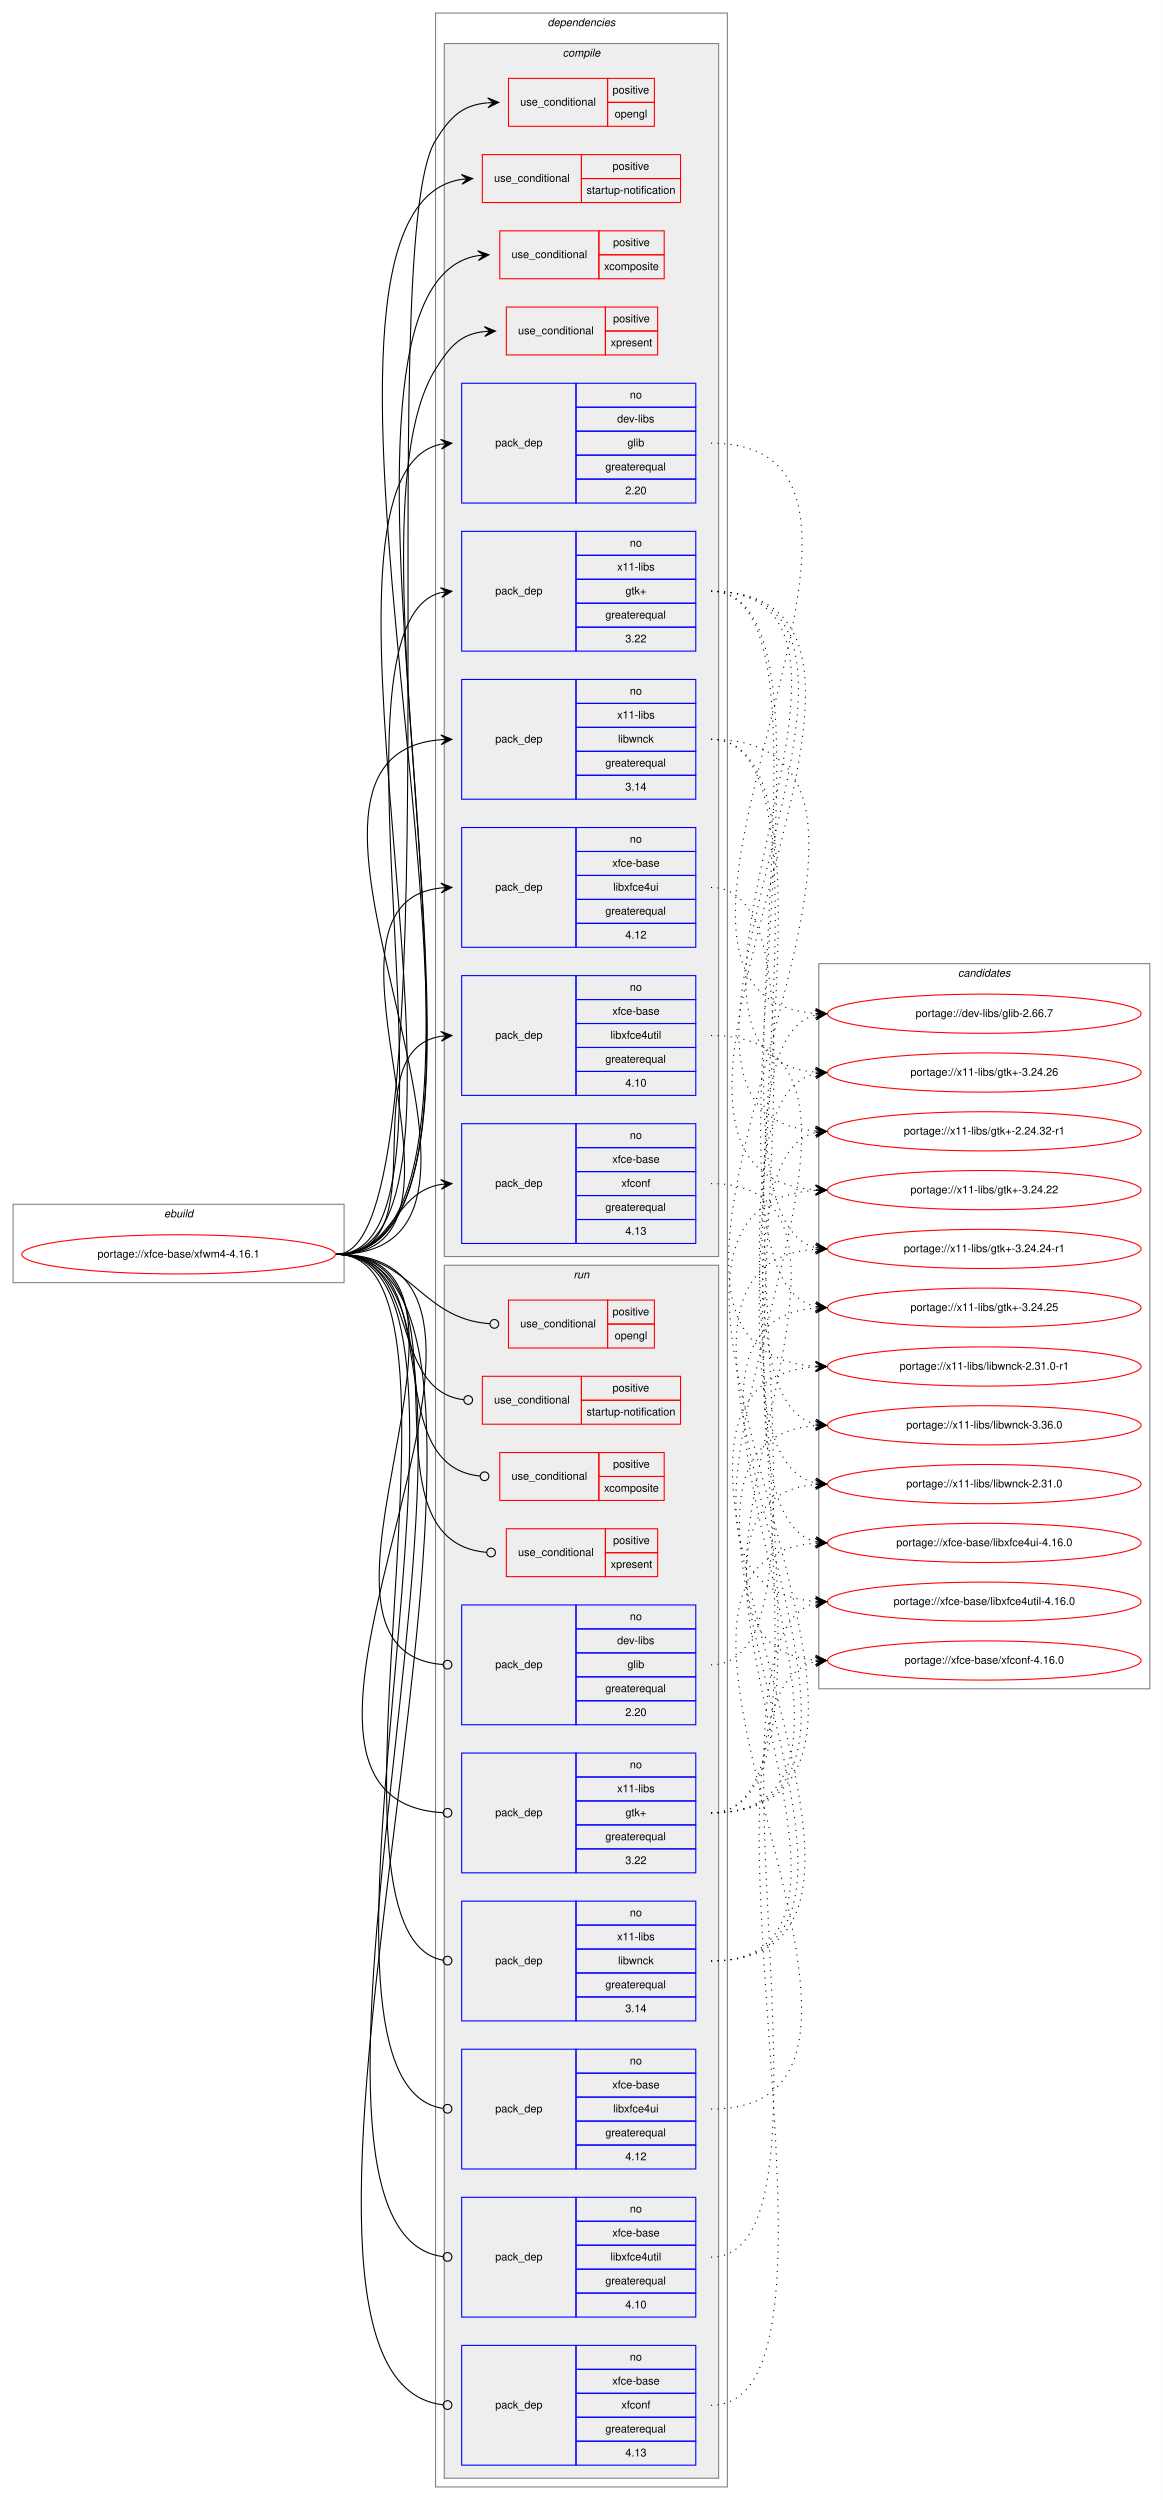
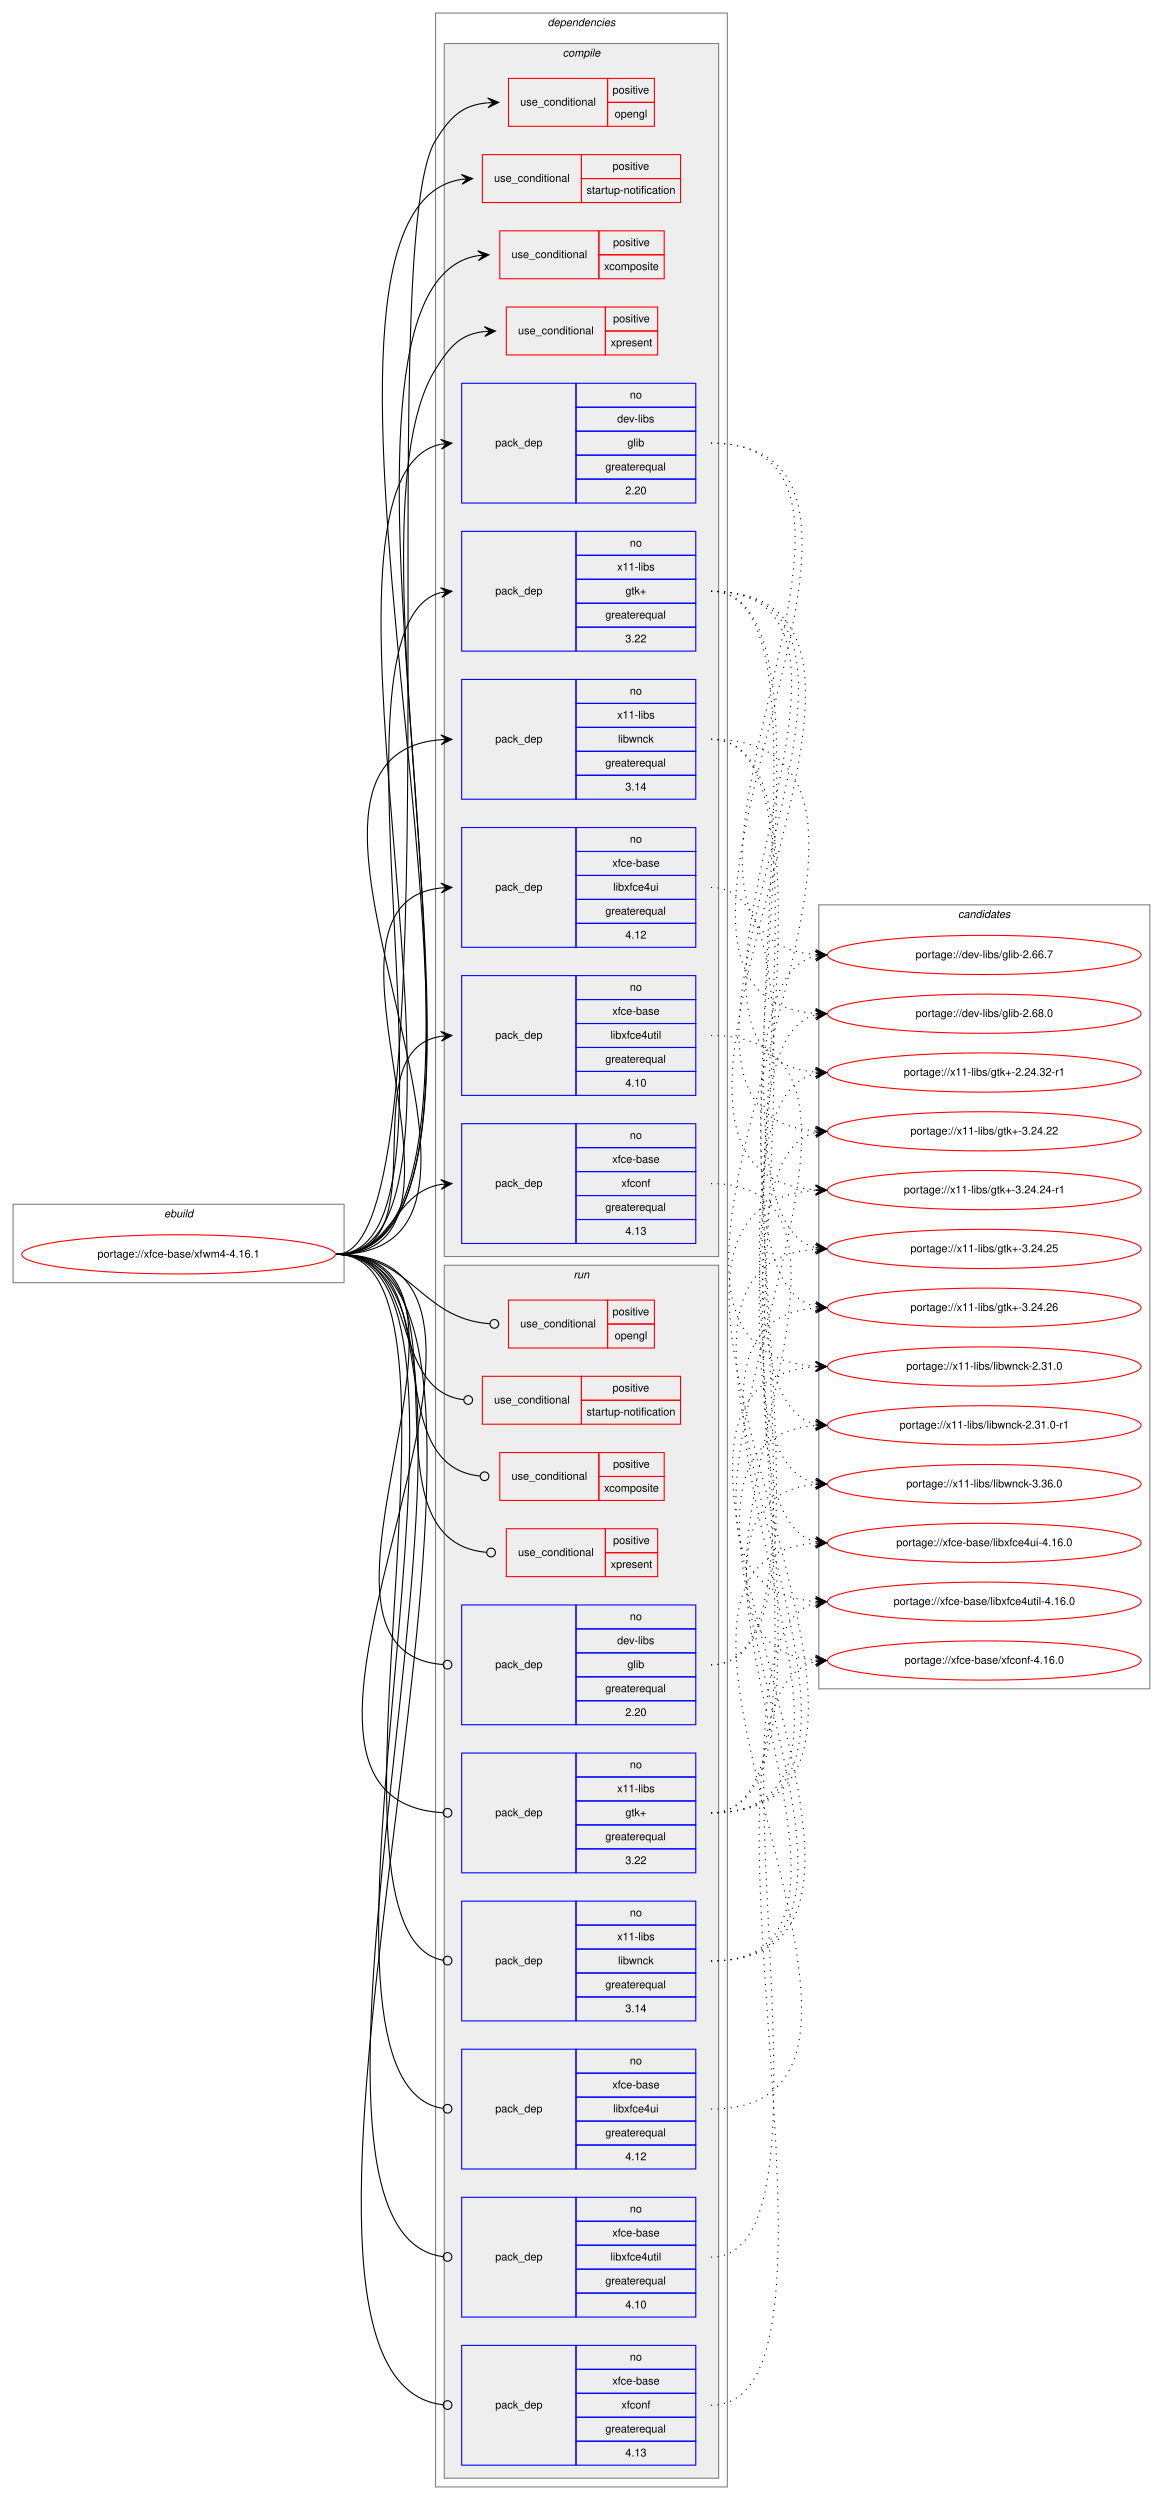
<svg xmlns="http://www.w3.org/2000/svg" xmlns:xlink="http://www.w3.org/1999/xlink" width="1068pt" height="2296pt" viewBox="0.00 0.00 1068.00 2296.00">
  <g id="graph0" class="graph" transform="scale(1 1) rotate(0) translate(4 2292)">
    <polygon fill="white" stroke="transparent" points="-4,4 -4,-2292 1064,-2292 1064,4 -4,4" />
    <g id="clust1" class="cluster">
      <polygon fill="none" stroke="gray" points="8,-1114 8,-1186 312,-1186 312,-1114 8,-1114" />
      <text text-anchor="start" x="146.66" y="-1174" font-family="Helvetica,sans-Serif" font-style="italic" font-size="10.00">ebuild</text>
    </g>
    <g id="clust2" class="cluster">
      <polygon fill="none" stroke="gray" points="396,-8 396,-2280 664,-2280 664,-8 396,-8" />
      <text text-anchor="start" x="498.88" y="-2268" font-family="Helvetica,sans-Serif" font-style="italic" font-size="10.00">dependencies</text>
    </g>
    <g id="clust3" class="cluster">
      <polygon fill="#eeeeee" stroke="gray" points="404,-1138 404,-2252 656,-2252 656,-1138 404,-1138" />
      <text text-anchor="start" x="512.78" y="-2240" font-family="Helvetica,sans-Serif" font-style="italic" font-size="10.00">compile</text>
    </g>
    <g id="clust15" class="cluster">
      <polygon fill="#eeeeee" stroke="gray" points="404,-16 404,-1130 656,-1130 656,-16 404,-16" />
      <text text-anchor="start" x="522.78" y="-1118" font-family="Helvetica,sans-Serif" font-style="italic" font-size="10.00">run</text>
    </g>
    <g id="clust26" class="cluster">
-       <polygon fill="none" stroke="gray" points="748,-741 748,-1407 1052,-1407 1052,-741 748,-741" />
-       <text text-anchor="start" x="875.82" y="-1395" font-family="Helvetica,sans-Serif" font-style="italic" font-size="10.00">candidates</text>
+       <polygon fill="none" stroke="gray" points="748,-741 748,-1461 1052,-1461 1052,-741 748,-741" />
+       <text text-anchor="start" x="875.82" y="-1449" font-family="Helvetica,sans-Serif" font-style="italic" font-size="10.00">candidates</text>
    </g>
    <g id="node1" class="node">
      <g id="a_node1">
        <a xlink:href="../xfce-base/xfwm4-4.16.1.svg" xlink:title="portage://xfce-base/xfwm4-4.16.1">
          <ellipse fill="none" stroke="red" cx="160" cy="-1140" rx="144" ry="18" />
          <text text-anchor="middle" x="160" y="-1137" font-family="Helvetica,sans-Serif" font-size="10.00">portage://xfce-base/xfwm4-4.16.1</text>
        </a>
      </g>
    </g>
    <g id="node2" class="node">
      <polygon fill="none" stroke="red" points="463,-2176 463,-2220 554,-2220 554,-2176 463,-2176" />
      <text text-anchor="start" x="473.77" y="-2195" font-family="Helvetica,sans-Serif" font-size="10.00">use_conditional</text>
      <polygon fill="none" stroke="red" points="554,-2198 554,-2220 597,-2220 597,-2198 554,-2198" />
      <text text-anchor="start" x="558.55" y="-2206" font-family="Helvetica,sans-Serif" font-size="10.00">positive</text>
      <polygon fill="none" stroke="red" points="554,-2176 554,-2198 597,-2198 597,-2176 554,-2176" />
      <text text-anchor="start" x="560.49" y="-2184" font-family="Helvetica,sans-Serif" font-size="10.00">opengl</text>
    </g>
    <g id="edge1" class="edge">
      <path fill="none" stroke="black" d="M305,-1140C419.12,-1140 335.55,-2066.21 396,-2163 410.02,-2185.44 420.94,-2195.47 443.82,-2197.57" />
      <polygon fill="black" stroke="black" points="454,-2198 443.82,-2202.08 449,-2197.79 444.01,-2197.58 444.01,-2197.58 444.01,-2197.58 449,-2197.79 444.2,-2193.08 454,-2198 454,-2198" />
    </g>
    <g id="node3" class="node">
      <polygon fill="none" stroke="red" points="439,-2106 439,-2150 530,-2150 530,-2106 439,-2106" />
      <text text-anchor="start" x="449.77" y="-2125" font-family="Helvetica,sans-Serif" font-size="10.00">use_conditional</text>
      <polygon fill="none" stroke="red" points="530,-2128 530,-2150 621,-2150 621,-2128 530,-2128" />
      <text text-anchor="start" x="558.55" y="-2136" font-family="Helvetica,sans-Serif" font-size="10.00">positive</text>
      <polygon fill="none" stroke="red" points="530,-2106 530,-2128 621,-2128 621,-2106 530,-2106" />
      <text text-anchor="start" x="534.66" y="-2114" font-family="Helvetica,sans-Serif" font-size="10.00">startup-notification</text>
    </g>
    <g id="edge2" class="edge">
      <path fill="none" stroke="black" d="M305,-1140C522.85,-1140 218.49,-2097.37 420.02,-2127.28" />
      <polygon fill="black" stroke="black" points="430,-2128 419.7,-2131.77 425.01,-2127.64 420.03,-2127.28 420.03,-2127.28 420.03,-2127.28 425.01,-2127.64 420.35,-2122.8 430,-2128 430,-2128" />
    </g>
    <g id="node4" class="node">
      <polygon fill="none" stroke="red" points="455,-2036 455,-2080 546,-2080 546,-2036 455,-2036" />
      <text text-anchor="start" x="465.77" y="-2055" font-family="Helvetica,sans-Serif" font-size="10.00">use_conditional</text>
      <polygon fill="none" stroke="red" points="546,-2058 546,-2080 606,-2080 606,-2058 546,-2058" />
      <text text-anchor="start" x="559.05" y="-2066" font-family="Helvetica,sans-Serif" font-size="10.00">positive</text>
      <polygon fill="none" stroke="red" points="546,-2036 546,-2058 606,-2058 606,-2036 546,-2036" />
      <text text-anchor="start" x="550.72" y="-2044" font-family="Helvetica,sans-Serif" font-size="10.00">xcomposite</text>
    </g>
    <g id="edge3" class="edge">
      <path fill="none" stroke="black" d="M305,-1140C507.83,-1140 247.82,-2026.89 434.84,-2057.2" />
      <polygon fill="black" stroke="black" points="445,-2058 434.68,-2061.71 440.02,-2057.61 435.03,-2057.22 435.03,-2057.22 435.03,-2057.22 440.02,-2057.61 435.38,-2052.73 445,-2058 445,-2058" />
    </g>
    <g id="node5" class="node">
      <polygon fill="none" stroke="red" points="461,-1966 461,-2010 552,-2010 552,-1966 461,-1966" />
      <text text-anchor="start" x="471.77" y="-1985" font-family="Helvetica,sans-Serif" font-size="10.00">use_conditional</text>
      <polygon fill="none" stroke="red" points="552,-1988 552,-2010 600,-2010 600,-1988 552,-1988" />
      <text text-anchor="start" x="559.05" y="-1996" font-family="Helvetica,sans-Serif" font-size="10.00">positive</text>
      <polygon fill="none" stroke="red" points="552,-1966 552,-1988 600,-1988 600,-1966 552,-1966" />
      <text text-anchor="start" x="556.83" y="-1974" font-family="Helvetica,sans-Serif" font-size="10.00">xpresent</text>
    </g>
    <g id="edge4" class="edge">
      <path fill="none" stroke="black" d="M305,-1140C486.79,-1140 299.78,-1798.76 396,-1953 409.42,-1974.51 419.28,-1985.17 440.95,-1987.5" />
      <polygon fill="black" stroke="black" points="451,-1988 440.79,-1992 446.01,-1987.75 441.01,-1987.51 441.01,-1987.51 441.01,-1987.51 446.01,-1987.75 441.23,-1983.01 451,-1988 451,-1988" />
    </g>
    <g id="node6" class="node">
      <polygon fill="none" stroke="blue" points="420,-1830 420,-1940 525,-1940 525,-1830 420,-1830" />
      <text text-anchor="start" x="450.82" y="-1882" font-family="Helvetica,sans-Serif" font-size="10.00">pack_dep</text>
      <polygon fill="none" stroke="blue" points="525,-1918 525,-1940 635,-1940 635,-1918 525,-1918" />
      <text text-anchor="start" x="574.44" y="-1926" font-family="Helvetica,sans-Serif" font-size="10.00">no</text>
      <polygon fill="none" stroke="blue" points="525,-1896 525,-1918 635,-1918 635,-1896 525,-1896" />
      <text text-anchor="start" x="562.78" y="-1904" font-family="Helvetica,sans-Serif" font-size="10.00">dev-libs</text>
      <polygon fill="none" stroke="blue" points="525,-1874 525,-1896 635,-1896 635,-1874 525,-1874" />
      <text text-anchor="start" x="572.22" y="-1882" font-family="Helvetica,sans-Serif" font-size="10.00">glib</text>
      <polygon fill="none" stroke="blue" points="525,-1852 525,-1874 635,-1874 635,-1852 525,-1852" />
      <text text-anchor="start" x="551.94" y="-1860" font-family="Helvetica,sans-Serif" font-size="10.00">greaterequal</text>
      <polygon fill="none" stroke="blue" points="525,-1830 525,-1852 635,-1852 635,-1830 525,-1830" />
      <text text-anchor="start" x="570.27" y="-1838" font-family="Helvetica,sans-Serif" font-size="10.00">2.20</text>
    </g>
    <g id="edge5" class="edge">
      <path fill="none" stroke="black" d="M305,-1140C468.63,-1140 253.41,-1853.33 400.76,-1883.98" />
      <polygon fill="black" stroke="black" points="411,-1885 400.6,-1888.49 406.02,-1884.51 401.05,-1884.01 401.05,-1884.01 401.05,-1884.01 406.02,-1884.51 401.49,-1879.53 411,-1885 411,-1885" />
    </g>
    <g id="node7" class="node">
      <polygon fill="none" stroke="blue" points="420,-1694 420,-1804 525,-1804 525,-1694 420,-1694" />
      <text text-anchor="start" x="450.82" y="-1746" font-family="Helvetica,sans-Serif" font-size="10.00">pack_dep</text>
      <polygon fill="none" stroke="blue" points="525,-1782 525,-1804 635,-1804 635,-1782 525,-1782" />
      <text text-anchor="start" x="574.44" y="-1790" font-family="Helvetica,sans-Serif" font-size="10.00">no</text>
      <polygon fill="none" stroke="blue" points="525,-1760 525,-1782 635,-1782 635,-1760 525,-1760" />
      <text text-anchor="start" x="562.78" y="-1768" font-family="Helvetica,sans-Serif" font-size="10.00">x11-libs</text>
      <polygon fill="none" stroke="blue" points="525,-1738 525,-1760 635,-1760 635,-1738 525,-1738" />
      <text text-anchor="start" x="570.41" y="-1746" font-family="Helvetica,sans-Serif" font-size="10.00">gtk+</text>
      <polygon fill="none" stroke="blue" points="525,-1716 525,-1738 635,-1738 635,-1716 525,-1716" />
      <text text-anchor="start" x="551.94" y="-1724" font-family="Helvetica,sans-Serif" font-size="10.00">greaterequal</text>
      <polygon fill="none" stroke="blue" points="525,-1694 525,-1716 635,-1716 635,-1694 525,-1694" />
      <text text-anchor="start" x="570.27" y="-1702" font-family="Helvetica,sans-Serif" font-size="10.00">3.22</text>
    </g>
    <g id="edge6" class="edge">
      <path fill="none" stroke="black" d="M305,-1140C438.75,-1140 282.32,-1717.31 400.76,-1747.75" />
      <polygon fill="black" stroke="black" points="411,-1749 400.53,-1752.26 406.04,-1748.4 401.07,-1747.79 401.07,-1747.79 401.07,-1747.79 406.04,-1748.4 401.62,-1743.32 411,-1749 411,-1749" />
    </g>
    <g id="node8" class="node">
      <polygon fill="none" stroke="blue" points="420,-1558 420,-1668 525,-1668 525,-1558 420,-1558" />
      <text text-anchor="start" x="450.82" y="-1610" font-family="Helvetica,sans-Serif" font-size="10.00">pack_dep</text>
      <polygon fill="none" stroke="blue" points="525,-1646 525,-1668 635,-1668 635,-1646 525,-1646" />
      <text text-anchor="start" x="574.44" y="-1654" font-family="Helvetica,sans-Serif" font-size="10.00">no</text>
      <polygon fill="none" stroke="blue" points="525,-1624 525,-1646 635,-1646 635,-1624 525,-1624" />
      <text text-anchor="start" x="562.78" y="-1632" font-family="Helvetica,sans-Serif" font-size="10.00">x11-libs</text>
      <polygon fill="none" stroke="blue" points="525,-1602 525,-1624 635,-1624 635,-1602 525,-1602" />
      <text text-anchor="start" x="563.61" y="-1610" font-family="Helvetica,sans-Serif" font-size="10.00">libwnck</text>
      <polygon fill="none" stroke="blue" points="525,-1580 525,-1602 635,-1602 635,-1580 525,-1580" />
      <text text-anchor="start" x="551.94" y="-1588" font-family="Helvetica,sans-Serif" font-size="10.00">greaterequal</text>
      <polygon fill="none" stroke="blue" points="525,-1558 525,-1580 635,-1580 635,-1558 525,-1558" />
      <text text-anchor="start" x="570.27" y="-1566" font-family="Helvetica,sans-Serif" font-size="10.00">3.14</text>
    </g>
    <g id="edge7" class="edge">
      <path fill="none" stroke="black" d="M305,-1140C516.97,-1140 205.89,-1597.88 401,-1612.64" />
      <polygon fill="black" stroke="black" points="411,-1613 400.84,-1617.13 406,-1612.82 401.01,-1612.64 401.01,-1612.64 401.01,-1612.64 406,-1612.82 401.17,-1608.14 411,-1613 411,-1613" />
    </g>
    <g id="node9" class="node">
      <polygon fill="none" stroke="blue" points="420,-1422 420,-1532 525,-1532 525,-1422 420,-1422" />
      <text text-anchor="start" x="450.82" y="-1474" font-family="Helvetica,sans-Serif" font-size="10.00">pack_dep</text>
      <polygon fill="none" stroke="blue" points="525,-1510 525,-1532 635,-1532 635,-1510 525,-1510" />
      <text text-anchor="start" x="574.44" y="-1518" font-family="Helvetica,sans-Serif" font-size="10.00">no</text>
      <polygon fill="none" stroke="blue" points="525,-1488 525,-1510 635,-1510 635,-1488 525,-1488" />
      <text text-anchor="start" x="558.33" y="-1496" font-family="Helvetica,sans-Serif" font-size="10.00">xfce-base</text>
      <polygon fill="none" stroke="blue" points="525,-1466 525,-1488 635,-1488 635,-1466 525,-1466" />
      <text text-anchor="start" x="559.16" y="-1474" font-family="Helvetica,sans-Serif" font-size="10.00">libxfce4ui</text>
      <polygon fill="none" stroke="blue" points="525,-1444 525,-1466 635,-1466 635,-1444 525,-1444" />
      <text text-anchor="start" x="551.94" y="-1452" font-family="Helvetica,sans-Serif" font-size="10.00">greaterequal</text>
      <polygon fill="none" stroke="blue" points="525,-1422 525,-1444 635,-1444 635,-1422 525,-1422" />
      <text text-anchor="start" x="570.27" y="-1430" font-family="Helvetica,sans-Serif" font-size="10.00">4.12</text>
    </g>
    <g id="edge8" class="edge">
      <path fill="none" stroke="black" d="M305,-1140C458.49,-1140 263.15,-1462.03 400.96,-1476.5" />
      <polygon fill="black" stroke="black" points="411,-1477 400.79,-1480.99 406.01,-1476.75 401.01,-1476.5 401.01,-1476.5 401.01,-1476.5 406.01,-1476.75 401.24,-1472.01 411,-1477 411,-1477" />
    </g>
    <g id="node10" class="node">
      <polygon fill="none" stroke="blue" points="420,-1286 420,-1396 525,-1396 525,-1286 420,-1286" />
      <text text-anchor="start" x="450.82" y="-1338" font-family="Helvetica,sans-Serif" font-size="10.00">pack_dep</text>
      <polygon fill="none" stroke="blue" points="525,-1374 525,-1396 635,-1396 635,-1374 525,-1374" />
      <text text-anchor="start" x="574.44" y="-1382" font-family="Helvetica,sans-Serif" font-size="10.00">no</text>
      <polygon fill="none" stroke="blue" points="525,-1352 525,-1374 635,-1374 635,-1352 525,-1352" />
      <text text-anchor="start" x="558.33" y="-1360" font-family="Helvetica,sans-Serif" font-size="10.00">xfce-base</text>
      <polygon fill="none" stroke="blue" points="525,-1330 525,-1352 635,-1352 635,-1330 525,-1330" />
      <text text-anchor="start" x="556.66" y="-1338" font-family="Helvetica,sans-Serif" font-size="10.00">libxfce4util</text>
      <polygon fill="none" stroke="blue" points="525,-1308 525,-1330 635,-1330 635,-1308 525,-1308" />
      <text text-anchor="start" x="551.94" y="-1316" font-family="Helvetica,sans-Serif" font-size="10.00">greaterequal</text>
      <polygon fill="none" stroke="blue" points="525,-1286 525,-1308 635,-1308 635,-1286 525,-1286" />
      <text text-anchor="start" x="570.27" y="-1294" font-family="Helvetica,sans-Serif" font-size="10.00">4.10</text>
    </g>
    <g id="edge9" class="edge">
      <path fill="none" stroke="black" d="M305,-1140C402.35,-1140 316.68,-1326.74 400.81,-1340.23" />
      <polygon fill="black" stroke="black" points="411,-1341 400.69,-1344.74 406.01,-1340.62 401.03,-1340.25 401.03,-1340.25 401.03,-1340.25 406.01,-1340.62 401.37,-1335.76 411,-1341 411,-1341" />
    </g>
    <g id="node11" class="node">
      <polygon fill="none" stroke="blue" points="420,-1150 420,-1260 525,-1260 525,-1150 420,-1150" />
      <text text-anchor="start" x="450.82" y="-1202" font-family="Helvetica,sans-Serif" font-size="10.00">pack_dep</text>
      <polygon fill="none" stroke="blue" points="525,-1238 525,-1260 635,-1260 635,-1238 525,-1238" />
      <text text-anchor="start" x="574.44" y="-1246" font-family="Helvetica,sans-Serif" font-size="10.00">no</text>
      <polygon fill="none" stroke="blue" points="525,-1216 525,-1238 635,-1238 635,-1216 525,-1216" />
      <text text-anchor="start" x="558.33" y="-1224" font-family="Helvetica,sans-Serif" font-size="10.00">xfce-base</text>
      <polygon fill="none" stroke="blue" points="525,-1194 525,-1216 635,-1216 635,-1194 525,-1194" />
      <text text-anchor="start" x="566.66" y="-1202" font-family="Helvetica,sans-Serif" font-size="10.00">xfconf</text>
      <polygon fill="none" stroke="blue" points="525,-1172 525,-1194 635,-1194 635,-1172 525,-1172" />
      <text text-anchor="start" x="551.94" y="-1180" font-family="Helvetica,sans-Serif" font-size="10.00">greaterequal</text>
      <polygon fill="none" stroke="blue" points="525,-1150 525,-1172 635,-1172 635,-1150 525,-1150" />
      <text text-anchor="start" x="570.27" y="-1158" font-family="Helvetica,sans-Serif" font-size="10.00">4.13</text>
    </g>
    <g id="edge10" class="edge">
      <path fill="none" stroke="black" d="M305,-1140C356.7,-1140 356.07,-1196.89 401.03,-1204.22" />
      <polygon fill="black" stroke="black" points="411,-1205 400.68,-1208.71 406.02,-1204.61 401.03,-1204.22 401.03,-1204.22 401.03,-1204.22 406.02,-1204.61 401.38,-1199.74 411,-1205 411,-1205" />
    </g>
    <g id="node12" class="node">
      <polygon fill="none" stroke="red" points="463,-1054 463,-1098 554,-1098 554,-1054 463,-1054" />
      <text text-anchor="start" x="473.77" y="-1073" font-family="Helvetica,sans-Serif" font-size="10.00">use_conditional</text>
      <polygon fill="none" stroke="red" points="554,-1076 554,-1098 597,-1098 597,-1076 554,-1076" />
      <text text-anchor="start" x="558.55" y="-1084" font-family="Helvetica,sans-Serif" font-size="10.00">positive</text>
      <polygon fill="none" stroke="red" points="554,-1054 554,-1076 597,-1076 597,-1054 554,-1054" />
      <text text-anchor="start" x="560.49" y="-1062" font-family="Helvetica,sans-Serif" font-size="10.00">opengl</text>
    </g>
    <g id="edge11" class="edge">
      <path fill="none" stroke="black" d="M305,-1140C374.26,-1140 381.45,-1080.9 445.85,-1076.29" />
      <ellipse fill="none" stroke="black" cx="450" cy="-1076.14" rx="4" ry="4" />
    </g>
    <g id="node13" class="node">
      <polygon fill="none" stroke="red" points="439,-984 439,-1028 530,-1028 530,-984 439,-984" />
      <text text-anchor="start" x="449.77" y="-1003" font-family="Helvetica,sans-Serif" font-size="10.00">use_conditional</text>
      <polygon fill="none" stroke="red" points="530,-1006 530,-1028 621,-1028 621,-1006 530,-1006" />
      <text text-anchor="start" x="558.55" y="-1014" font-family="Helvetica,sans-Serif" font-size="10.00">positive</text>
      <polygon fill="none" stroke="red" points="530,-984 530,-1006 621,-1006 621,-984 530,-984" />
      <text text-anchor="start" x="534.66" y="-992" font-family="Helvetica,sans-Serif" font-size="10.00">startup-notification</text>
    </g>
    <g id="edge12" class="edge">
      <path fill="none" stroke="black" d="M305,-1140C383.58,-1140 351.07,-1015.26 421.84,-1006.49" />
      <ellipse fill="none" stroke="black" cx="426.01" cy="-1006.24" rx="4" ry="4" />
    </g>
    <g id="node14" class="node">
      <polygon fill="none" stroke="red" points="455,-914 455,-958 546,-958 546,-914 455,-914" />
      <text text-anchor="start" x="465.77" y="-933" font-family="Helvetica,sans-Serif" font-size="10.00">use_conditional</text>
      <polygon fill="none" stroke="red" points="546,-936 546,-958 606,-958 606,-936 546,-936" />
      <text text-anchor="start" x="559.05" y="-944" font-family="Helvetica,sans-Serif" font-size="10.00">positive</text>
      <polygon fill="none" stroke="red" points="546,-914 546,-936 606,-936 606,-914 546,-914" />
      <text text-anchor="start" x="550.72" y="-922" font-family="Helvetica,sans-Serif" font-size="10.00">xcomposite</text>
    </g>
    <g id="edge13" class="edge">
      <path fill="none" stroke="black" d="M305,-1140C412.17,-1140 338.97,-946.23 436.98,-936.39" />
      <ellipse fill="none" stroke="black" cx="441" cy="-936.19" rx="4" ry="4" />
    </g>
    <g id="node15" class="node">
      <polygon fill="none" stroke="red" points="461,-844 461,-888 552,-888 552,-844 461,-844" />
      <text text-anchor="start" x="471.77" y="-863" font-family="Helvetica,sans-Serif" font-size="10.00">use_conditional</text>
      <polygon fill="none" stroke="red" points="552,-866 552,-888 600,-888 600,-866 552,-866" />
      <text text-anchor="start" x="559.05" y="-874" font-family="Helvetica,sans-Serif" font-size="10.00">positive</text>
      <polygon fill="none" stroke="red" points="552,-844 552,-866 600,-866 600,-844 552,-844" />
      <text text-anchor="start" x="556.83" y="-852" font-family="Helvetica,sans-Serif" font-size="10.00">xpresent</text>
    </g>
    <g id="edge14" class="edge">
      <path fill="none" stroke="black" d="M305,-1140C440.16,-1140 318.23,-877.12 442.84,-866.34" />
      <ellipse fill="none" stroke="black" cx="447" cy="-866.17" rx="4" ry="4" />
    </g>
    <g id="node16" class="node">
      <polygon fill="none" stroke="blue" points="420,-708 420,-818 525,-818 525,-708 420,-708" />
      <text text-anchor="start" x="450.82" y="-760" font-family="Helvetica,sans-Serif" font-size="10.00">pack_dep</text>
      <polygon fill="none" stroke="blue" points="525,-796 525,-818 635,-818 635,-796 525,-796" />
      <text text-anchor="start" x="574.44" y="-804" font-family="Helvetica,sans-Serif" font-size="10.00">no</text>
      <polygon fill="none" stroke="blue" points="525,-774 525,-796 635,-796 635,-774 525,-774" />
      <text text-anchor="start" x="562.78" y="-782" font-family="Helvetica,sans-Serif" font-size="10.00">dev-libs</text>
      <polygon fill="none" stroke="blue" points="525,-752 525,-774 635,-774 635,-752 525,-752" />
      <text text-anchor="start" x="572.22" y="-760" font-family="Helvetica,sans-Serif" font-size="10.00">glib</text>
      <polygon fill="none" stroke="blue" points="525,-730 525,-752 635,-752 635,-730 525,-730" />
      <text text-anchor="start" x="551.94" y="-738" font-family="Helvetica,sans-Serif" font-size="10.00">greaterequal</text>
      <polygon fill="none" stroke="blue" points="525,-708 525,-730 635,-730 635,-708 525,-708" />
      <text text-anchor="start" x="570.27" y="-716" font-family="Helvetica,sans-Serif" font-size="10.00">2.20</text>
    </g>
    <g id="edge15" class="edge">
      <path fill="none" stroke="black" d="M305,-1140C476.16,-1140 244.87,-775.41 402.67,-763.31" />
      <ellipse fill="none" stroke="black" cx="407" cy="-763.15" rx="4" ry="4" />
    </g>
    <g id="node17" class="node">
      <polygon fill="none" stroke="blue" points="420,-572 420,-682 525,-682 525,-572 420,-572" />
      <text text-anchor="start" x="450.82" y="-624" font-family="Helvetica,sans-Serif" font-size="10.00">pack_dep</text>
      <polygon fill="none" stroke="blue" points="525,-660 525,-682 635,-682 635,-660 525,-660" />
      <text text-anchor="start" x="574.44" y="-668" font-family="Helvetica,sans-Serif" font-size="10.00">no</text>
      <polygon fill="none" stroke="blue" points="525,-638 525,-660 635,-660 635,-638 525,-638" />
      <text text-anchor="start" x="562.78" y="-646" font-family="Helvetica,sans-Serif" font-size="10.00">x11-libs</text>
      <polygon fill="none" stroke="blue" points="525,-616 525,-638 635,-638 635,-616 525,-616" />
      <text text-anchor="start" x="570.41" y="-624" font-family="Helvetica,sans-Serif" font-size="10.00">gtk+</text>
      <polygon fill="none" stroke="blue" points="525,-594 525,-616 635,-616 635,-594 525,-594" />
      <text text-anchor="start" x="551.94" y="-602" font-family="Helvetica,sans-Serif" font-size="10.00">greaterequal</text>
      <polygon fill="none" stroke="blue" points="525,-572 525,-594 635,-594 635,-572 525,-572" />
      <text text-anchor="start" x="570.27" y="-580" font-family="Helvetica,sans-Serif" font-size="10.00">3.22</text>
    </g>
    <g id="edge16" class="edge">
      <path fill="none" stroke="black" d="M305,-1140C534.97,-1140 186.88,-639.45 402.74,-627.23" />
      <ellipse fill="none" stroke="black" cx="407" cy="-627.11" rx="4" ry="4" />
    </g>
    <g id="node18" class="node">
      <polygon fill="none" stroke="blue" points="420,-436 420,-546 525,-546 525,-436 420,-436" />
      <text text-anchor="start" x="450.82" y="-488" font-family="Helvetica,sans-Serif" font-size="10.00">pack_dep</text>
      <polygon fill="none" stroke="blue" points="525,-524 525,-546 635,-546 635,-524 525,-524" />
      <text text-anchor="start" x="574.44" y="-532" font-family="Helvetica,sans-Serif" font-size="10.00">no</text>
      <polygon fill="none" stroke="blue" points="525,-502 525,-524 635,-524 635,-502 525,-502" />
      <text text-anchor="start" x="562.78" y="-510" font-family="Helvetica,sans-Serif" font-size="10.00">x11-libs</text>
      <polygon fill="none" stroke="blue" points="525,-480 525,-502 635,-502 635,-480 525,-480" />
      <text text-anchor="start" x="563.61" y="-488" font-family="Helvetica,sans-Serif" font-size="10.00">libwnck</text>
      <polygon fill="none" stroke="blue" points="525,-458 525,-480 635,-480 635,-458 525,-458" />
      <text text-anchor="start" x="551.94" y="-466" font-family="Helvetica,sans-Serif" font-size="10.00">greaterequal</text>
      <polygon fill="none" stroke="blue" points="525,-436 525,-458 635,-458 635,-436 525,-436" />
      <text text-anchor="start" x="570.27" y="-444" font-family="Helvetica,sans-Serif" font-size="10.00">3.14</text>
    </g>
    <g id="edge17" class="edge">
      <path fill="none" stroke="black" d="M305,-1140C448.28,-1140 272.02,-516.1 402.81,-491.73" />
      <ellipse fill="none" stroke="black" cx="407.02" cy="-491.36" rx="4" ry="4" />
    </g>
    <g id="node19" class="node">
      <polygon fill="none" stroke="blue" points="420,-300 420,-410 525,-410 525,-300 420,-300" />
      <text text-anchor="start" x="450.82" y="-352" font-family="Helvetica,sans-Serif" font-size="10.00">pack_dep</text>
      <polygon fill="none" stroke="blue" points="525,-388 525,-410 635,-410 635,-388 525,-388" />
      <text text-anchor="start" x="574.44" y="-396" font-family="Helvetica,sans-Serif" font-size="10.00">no</text>
      <polygon fill="none" stroke="blue" points="525,-366 525,-388 635,-388 635,-366 525,-366" />
      <text text-anchor="start" x="558.33" y="-374" font-family="Helvetica,sans-Serif" font-size="10.00">xfce-base</text>
      <polygon fill="none" stroke="blue" points="525,-344 525,-366 635,-366 635,-344 525,-344" />
      <text text-anchor="start" x="559.16" y="-352" font-family="Helvetica,sans-Serif" font-size="10.00">libxfce4ui</text>
      <polygon fill="none" stroke="blue" points="525,-322 525,-344 635,-344 635,-322 525,-322" />
      <text text-anchor="start" x="551.94" y="-330" font-family="Helvetica,sans-Serif" font-size="10.00">greaterequal</text>
      <polygon fill="none" stroke="blue" points="525,-300 525,-322 635,-322 635,-300 525,-300" />
      <text text-anchor="start" x="570.27" y="-308" font-family="Helvetica,sans-Serif" font-size="10.00">4.12</text>
    </g>
    <g id="edge18" class="edge">
      <path fill="none" stroke="black" d="M305,-1140C478.11,-1140 243.03,-380.85 402.58,-355.64" />
      <ellipse fill="none" stroke="black" cx="407.01" cy="-355.3" rx="4" ry="4" />
    </g>
    <g id="node20" class="node">
      <polygon fill="none" stroke="blue" points="420,-164 420,-274 525,-274 525,-164 420,-164" />
      <text text-anchor="start" x="450.82" y="-216" font-family="Helvetica,sans-Serif" font-size="10.00">pack_dep</text>
      <polygon fill="none" stroke="blue" points="525,-252 525,-274 635,-274 635,-252 525,-252" />
      <text text-anchor="start" x="574.44" y="-260" font-family="Helvetica,sans-Serif" font-size="10.00">no</text>
      <polygon fill="none" stroke="blue" points="525,-230 525,-252 635,-252 635,-230 525,-230" />
      <text text-anchor="start" x="558.33" y="-238" font-family="Helvetica,sans-Serif" font-size="10.00">xfce-base</text>
      <polygon fill="none" stroke="blue" points="525,-208 525,-230 635,-230 635,-208 525,-208" />
      <text text-anchor="start" x="556.66" y="-216" font-family="Helvetica,sans-Serif" font-size="10.00">libxfce4util</text>
      <polygon fill="none" stroke="blue" points="525,-186 525,-208 635,-208 635,-186 525,-186" />
      <text text-anchor="start" x="551.94" y="-194" font-family="Helvetica,sans-Serif" font-size="10.00">greaterequal</text>
      <polygon fill="none" stroke="blue" points="525,-164 525,-186 635,-186 635,-164 525,-164" />
      <text text-anchor="start" x="570.27" y="-172" font-family="Helvetica,sans-Serif" font-size="10.00">4.10</text>
    </g>
    <g id="edge19" class="edge">
      <path fill="none" stroke="black" d="M305,-1140C508.2,-1140 213.25,-244.01 402.83,-219.51" />
      <ellipse fill="none" stroke="black" cx="407.01" cy="-219.25" rx="4" ry="4" />
    </g>
    <g id="node21" class="node">
      <polygon fill="none" stroke="blue" points="420,-28 420,-138 525,-138 525,-28 420,-28" />
      <text text-anchor="start" x="450.82" y="-80" font-family="Helvetica,sans-Serif" font-size="10.00">pack_dep</text>
      <polygon fill="none" stroke="blue" points="525,-116 525,-138 635,-138 635,-116 525,-116" />
      <text text-anchor="start" x="574.44" y="-124" font-family="Helvetica,sans-Serif" font-size="10.00">no</text>
      <polygon fill="none" stroke="blue" points="525,-94 525,-116 635,-116 635,-94 525,-94" />
      <text text-anchor="start" x="558.33" y="-102" font-family="Helvetica,sans-Serif" font-size="10.00">xfce-base</text>
      <polygon fill="none" stroke="blue" points="525,-72 525,-94 635,-94 635,-72 525,-72" />
      <text text-anchor="start" x="566.66" y="-80" font-family="Helvetica,sans-Serif" font-size="10.00">xfconf</text>
      <polygon fill="none" stroke="blue" points="525,-50 525,-72 635,-72 635,-50 525,-50" />
      <text text-anchor="start" x="551.94" y="-58" font-family="Helvetica,sans-Serif" font-size="10.00">greaterequal</text>
      <polygon fill="none" stroke="blue" points="525,-28 525,-50 635,-50 635,-28 525,-28" />
      <text text-anchor="start" x="570.27" y="-36" font-family="Helvetica,sans-Serif" font-size="10.00">4.13</text>
    </g>
    <g id="edge20" class="edge">
      <path fill="none" stroke="black" d="M305,-1140C538.3,-1140 183.43,-107.63 402.95,-83.43" />
      <ellipse fill="none" stroke="black" cx="407.01" cy="-83.21" rx="4" ry="4" />
    </g>
    <g id="node22" class="node">
      <g id="a_node22">
        <a xlink:href="../dev-libs/glib-2.66.7.svg" xlink:title="portage://dev-libs/glib-2.66.7">
+           <ellipse fill="none" stroke="red" cx="900" cy="-1415" rx="144" ry="18" />
+           <text text-anchor="middle" x="900" y="-1412" font-family="Helvetica,sans-Serif" font-size="10.00">portage://dev-libs/glib-2.66.7</text>
+         </a>
+       </g>
+     </g>
+     <g id="edge21" class="edge">
+       <path fill="none" stroke="black" stroke-dasharray="1,5" d="M649,-1885C859.58,-1885 551.42,-1430.48 744.77,-1415.38" />
+       <polygon fill="black" stroke="black" points="755,-1415 745.18,-1419.87 750,-1415.19 745.01,-1415.38 745.01,-1415.38 745.01,-1415.38 750,-1415.19 744.84,-1410.88 755,-1415 755,-1415" />
+     </g>
+     <g id="node23" class="node">
+       <g id="a_node23">
+         <a xlink:href="../dev-libs/glib-2.68.0.svg" xlink:title="portage://dev-libs/glib-2.68.0">
          <ellipse fill="none" stroke="red" cx="900" cy="-1361" rx="144" ry="18" />
-           <text text-anchor="middle" x="900" y="-1358" font-family="Helvetica,sans-Serif" font-size="10.00">portage://dev-libs/glib-2.66.7</text>
-         </a>
-       </g>
-     </g>
-     <g id="edge21" class="edge">
+           <text text-anchor="middle" x="900" y="-1358" font-family="Helvetica,sans-Serif" font-size="10.00">portage://dev-libs/glib-2.68.0</text>
+         </a>
+       </g>
+     </g>
+     <g id="edge22" class="edge">
      <path fill="none" stroke="black" stroke-dasharray="1,5" d="M649,-1885C883.13,-1885 528.08,-1376.24 744.95,-1361.33" />
      <polygon fill="black" stroke="black" points="755,-1361 745.15,-1365.83 750,-1361.17 745.01,-1361.33 745.01,-1361.33 745.01,-1361.33 750,-1361.17 744.86,-1356.83 755,-1361 755,-1361" />
    </g>
-     <g id="node23" class="node">
-       <g id="a_node23">
+     <g id="node24" class="node">
+       <g id="a_node24">
        <a xlink:href="../x11-libs/gtk+-2.24.32-r1.svg" xlink:title="portage://x11-libs/gtk+-2.24.32-r1">
+           <ellipse fill="none" stroke="red" cx="900" cy="-1307" rx="144" ry="18" />
+           <text text-anchor="middle" x="900" y="-1304" font-family="Helvetica,sans-Serif" font-size="10.00">portage://x11-libs/gtk+-2.24.32-r1</text>
+         </a>
+       </g>
+     </g>
+     <g id="edge23" class="edge">
+       <path fill="none" stroke="black" stroke-dasharray="1,5" d="M649,-1749C847.46,-1749 563.31,-1322.4 744.8,-1307.4" />
+       <polygon fill="black" stroke="black" points="755,-1307 745.19,-1311.89 750,-1307.2 745.01,-1307.4 745.01,-1307.4 745.01,-1307.4 750,-1307.2 744.83,-1302.9 755,-1307 755,-1307" />
+     </g>
+     <g id="node25" class="node">
+       <g id="a_node25">
+         <a xlink:href="../x11-libs/gtk+-3.24.22.svg" xlink:title="portage://x11-libs/gtk+-3.24.22">
          <ellipse fill="none" stroke="red" cx="900" cy="-1253" rx="144" ry="18" />
-           <text text-anchor="middle" x="900" y="-1250" font-family="Helvetica,sans-Serif" font-size="10.00">portage://x11-libs/gtk+-2.24.32-r1</text>
-         </a>
-       </g>
-     </g>
-     <g id="edge22" class="edge">
+           <text text-anchor="middle" x="900" y="-1250" font-family="Helvetica,sans-Serif" font-size="10.00">portage://x11-libs/gtk+-3.24.22</text>
+         </a>
+       </g>
+     </g>
+     <g id="edge24" class="edge">
      <path fill="none" stroke="black" stroke-dasharray="1,5" d="M649,-1749C870.9,-1749 540.21,-1268.38 744.85,-1253.36" />
      <polygon fill="black" stroke="black" points="755,-1253 745.17,-1257.85 750,-1253.18 745.01,-1253.35 745.01,-1253.35 745.01,-1253.35 750,-1253.18 744.85,-1248.86 755,-1253 755,-1253" />
    </g>
-     <g id="node24" class="node">
-       <g id="a_node24">
-         <a xlink:href="../x11-libs/gtk+-3.24.22.svg" xlink:title="portage://x11-libs/gtk+-3.24.22">
+     <g id="node26" class="node">
+       <g id="a_node26">
+         <a xlink:href="../x11-libs/gtk+-3.24.24-r1.svg" xlink:title="portage://x11-libs/gtk+-3.24.24-r1">
          <ellipse fill="none" stroke="red" cx="900" cy="-1199" rx="144" ry="18" />
-           <text text-anchor="middle" x="900" y="-1196" font-family="Helvetica,sans-Serif" font-size="10.00">portage://x11-libs/gtk+-3.24.22</text>
-         </a>
-       </g>
-     </g>
-     <g id="edge23" class="edge">
+           <text text-anchor="middle" x="900" y="-1196" font-family="Helvetica,sans-Serif" font-size="10.00">portage://x11-libs/gtk+-3.24.24-r1</text>
+         </a>
+       </g>
+     </g>
+     <g id="edge25" class="edge">
      <path fill="none" stroke="black" stroke-dasharray="1,5" d="M649,-1749C894.42,-1749 517.03,-1214.47 744.81,-1199.33" />
      <polygon fill="black" stroke="black" points="755,-1199 745.15,-1203.82 750,-1199.16 745.01,-1199.32 745.01,-1199.32 745.01,-1199.32 750,-1199.16 744.86,-1194.82 755,-1199 755,-1199" />
    </g>
-     <g id="node25" class="node">
-       <g id="a_node25">
-         <a xlink:href="../x11-libs/gtk+-3.24.24-r1.svg" xlink:title="portage://x11-libs/gtk+-3.24.24-r1">
+     <g id="node27" class="node">
+       <g id="a_node27">
+         <a xlink:href="../x11-libs/gtk+-3.24.25.svg" xlink:title="portage://x11-libs/gtk+-3.24.25">
          <ellipse fill="none" stroke="red" cx="900" cy="-1145" rx="144" ry="18" />
-           <text text-anchor="middle" x="900" y="-1142" font-family="Helvetica,sans-Serif" font-size="10.00">portage://x11-libs/gtk+-3.24.24-r1</text>
-         </a>
-       </g>
-     </g>
-     <g id="edge24" class="edge">
+           <text text-anchor="middle" x="900" y="-1142" font-family="Helvetica,sans-Serif" font-size="10.00">portage://x11-libs/gtk+-3.24.25</text>
+         </a>
+       </g>
+     </g>
+     <g id="edge26" class="edge">
      <path fill="none" stroke="black" stroke-dasharray="1,5" d="M649,-1749C781.68,-1749 627.3,-1176.43 744.84,-1146.24" />
      <polygon fill="black" stroke="black" points="755,-1145 745.62,-1150.68 750.04,-1145.6 745.07,-1146.21 745.07,-1146.21 745.07,-1146.21 750.04,-1145.6 744.53,-1141.74 755,-1145 755,-1145" />
    </g>
-     <g id="node26" class="node">
-       <g id="a_node26">
-         <a xlink:href="../x11-libs/gtk+-3.24.25.svg" xlink:title="portage://x11-libs/gtk+-3.24.25">
+     <g id="node28" class="node">
+       <g id="a_node28">
+         <a xlink:href="../x11-libs/gtk+-3.24.26.svg" xlink:title="portage://x11-libs/gtk+-3.24.26">
          <ellipse fill="none" stroke="red" cx="900" cy="-1091" rx="144" ry="18" />
-           <text text-anchor="middle" x="900" y="-1088" font-family="Helvetica,sans-Serif" font-size="10.00">portage://x11-libs/gtk+-3.24.25</text>
-         </a>
-       </g>
-     </g>
-     <g id="edge25" class="edge">
+           <text text-anchor="middle" x="900" y="-1088" font-family="Helvetica,sans-Serif" font-size="10.00">portage://x11-libs/gtk+-3.24.26</text>
+         </a>
+       </g>
+     </g>
+     <g id="edge27" class="edge">
      <path fill="none" stroke="black" stroke-dasharray="1,5" d="M649,-1749C793.49,-1749 615.98,-1122.74 744.75,-1092.16" />
      <polygon fill="black" stroke="black" points="755,-1091 745.57,-1096.59 750.03,-1091.56 745.06,-1092.12 745.06,-1092.12 745.06,-1092.12 750.03,-1091.56 744.56,-1087.65 755,-1091 755,-1091" />
    </g>
-     <g id="node27" class="node">
-       <g id="a_node27">
-         <a xlink:href="../x11-libs/gtk+-3.24.26.svg" xlink:title="portage://x11-libs/gtk+-3.24.26">
-           <ellipse fill="none" stroke="red" cx="900" cy="-1307" rx="144" ry="18" />
-           <text text-anchor="middle" x="900" y="-1304" font-family="Helvetica,sans-Serif" font-size="10.00">portage://x11-libs/gtk+-3.24.26</text>
-         </a>
-       </g>
-     </g>
-     <g id="edge26" class="edge">
-       <path fill="none" stroke="black" stroke-dasharray="1,5" d="M649,-1749C847.46,-1749 563.31,-1322.4 744.8,-1307.4" />
-       <polygon fill="black" stroke="black" points="755,-1307 745.19,-1311.89 750,-1307.2 745.01,-1307.4 745.01,-1307.4 745.01,-1307.4 750,-1307.2 744.83,-1302.9 755,-1307 755,-1307" />
-     </g>
-     <g id="node28" class="node">
-       <g id="a_node28">
-         <a xlink:href="../x11-libs/libwnck-2.31.0.svg" xlink:title="portage://x11-libs/libwnck-2.31.0">
-           <ellipse fill="none" stroke="red" cx="900" cy="-929" rx="144" ry="18" />
-           <text text-anchor="middle" x="900" y="-926" font-family="Helvetica,sans-Serif" font-size="10.00">portage://x11-libs/libwnck-2.31.0</text>
-         </a>
-       </g>
-     </g>
-     <g id="edge27" class="edge">
-       <path fill="none" stroke="black" stroke-dasharray="1,5" d="M649,-1613C799.21,-1613 610.44,-960.69 744.76,-930.11" />
-       <polygon fill="black" stroke="black" points="755,-929 745.54,-934.55 750.03,-929.54 745.06,-930.08 745.06,-930.08 745.06,-930.08 750.03,-929.54 744.57,-925.6 755,-929 755,-929" />
-     </g>
    <g id="node29" class="node">
      <g id="a_node29">
-         <a xlink:href="../x11-libs/libwnck-2.31.0-r1.svg" xlink:title="portage://x11-libs/libwnck-2.31.0-r1">
+         <a xlink:href="../x11-libs/libwnck-2.31.0.svg" xlink:title="portage://x11-libs/libwnck-2.31.0">
          <ellipse fill="none" stroke="red" cx="900" cy="-1037" rx="144" ry="18" />
-           <text text-anchor="middle" x="900" y="-1034" font-family="Helvetica,sans-Serif" font-size="10.00">portage://x11-libs/libwnck-2.31.0-r1</text>
+           <text text-anchor="middle" x="900" y="-1034" font-family="Helvetica,sans-Serif" font-size="10.00">portage://x11-libs/libwnck-2.31.0</text>
        </a>
      </g>
    </g>
    <g id="edge28" class="edge">
      <path fill="none" stroke="black" stroke-dasharray="1,5" d="M649,-1613C905.74,-1613 505.91,-1052.64 744.7,-1037.32" />
      <polygon fill="black" stroke="black" points="755,-1037 745.14,-1041.81 750,-1037.16 745,-1037.31 745,-1037.31 745,-1037.31 750,-1037.16 744.87,-1032.81 755,-1037 755,-1037" />
    </g>
    <g id="node30" class="node">
      <g id="a_node30">
-         <a xlink:href="../x11-libs/libwnck-3.36.0.svg" xlink:title="portage://x11-libs/libwnck-3.36.0">
+         <a xlink:href="../x11-libs/libwnck-2.31.0-r1.svg" xlink:title="portage://x11-libs/libwnck-2.31.0-r1">
          <ellipse fill="none" stroke="red" cx="900" cy="-983" rx="144" ry="18" />
-           <text text-anchor="middle" x="900" y="-980" font-family="Helvetica,sans-Serif" font-size="10.00">portage://x11-libs/libwnck-3.36.0</text>
+           <text text-anchor="middle" x="900" y="-980" font-family="Helvetica,sans-Serif" font-size="10.00">portage://x11-libs/libwnck-2.31.0-r1</text>
        </a>
      </g>
    </g>
    <g id="edge29" class="edge">
      <path fill="none" stroke="black" stroke-dasharray="1,5" d="M649,-1613C787.36,-1613 621.86,-1014.59 744.79,-984.2" />
      <polygon fill="black" stroke="black" points="755,-983 745.59,-988.64 750.03,-983.58 745.07,-984.17 745.07,-984.17 745.07,-984.17 750.03,-983.58 744.54,-979.7 755,-983 755,-983" />
    </g>
    <g id="node31" class="node">
      <g id="a_node31">
+         <a xlink:href="../x11-libs/libwnck-3.36.0.svg" xlink:title="portage://x11-libs/libwnck-3.36.0">
+           <ellipse fill="none" stroke="red" cx="900" cy="-929" rx="144" ry="18" />
+           <text text-anchor="middle" x="900" y="-926" font-family="Helvetica,sans-Serif" font-size="10.00">portage://x11-libs/libwnck-3.36.0</text>
+         </a>
+       </g>
+     </g>
+     <g id="edge30" class="edge">
+       <path fill="none" stroke="black" stroke-dasharray="1,5" d="M649,-1613C799.21,-1613 610.44,-960.69 744.76,-930.11" />
+       <polygon fill="black" stroke="black" points="755,-929 745.54,-934.55 750.03,-929.54 745.06,-930.08 745.06,-930.08 745.06,-930.08 750.03,-929.54 744.57,-925.6 755,-929 755,-929" />
+     </g>
+     <g id="node32" class="node">
+       <g id="a_node32">
        <a xlink:href="../xfce-base/libxfce4ui-4.16.0.svg" xlink:title="portage://xfce-base/libxfce4ui-4.16.0">
          <ellipse fill="none" stroke="red" cx="900" cy="-875" rx="144" ry="18" />
          <text text-anchor="middle" x="900" y="-872" font-family="Helvetica,sans-Serif" font-size="10.00">portage://xfce-base/libxfce4ui-4.16.0</text>
        </a>
      </g>
    </g>
-     <g id="edge30" class="edge">
+     <g id="edge31" class="edge">
      <path fill="none" stroke="black" stroke-dasharray="1,5" d="M649,-1477C781.25,-1477 627.69,-906.33 744.87,-876.23" />
      <polygon fill="black" stroke="black" points="755,-875 745.62,-880.68 750.04,-875.6 745.07,-876.21 745.07,-876.21 745.07,-876.21 750.04,-875.6 744.53,-871.74 755,-875 755,-875" />
    </g>
-     <g id="node32" class="node">
-       <g id="a_node32">
+     <g id="node33" class="node">
+       <g id="a_node33">
        <a xlink:href="../xfce-base/libxfce4util-4.16.0.svg" xlink:title="portage://xfce-base/libxfce4util-4.16.0">
          <ellipse fill="none" stroke="red" cx="900" cy="-821" rx="144" ry="18" />
          <text text-anchor="middle" x="900" y="-818" font-family="Helvetica,sans-Serif" font-size="10.00">portage://xfce-base/libxfce4util-4.16.0</text>
        </a>
      </g>
    </g>
-     <g id="edge31" class="edge">
+     <g id="edge32" class="edge">
      <path fill="none" stroke="black" stroke-dasharray="1,5" d="M649,-1341C881.29,-1341 530.07,-836.62 744.7,-821.35" />
      <polygon fill="black" stroke="black" points="755,-821 745.16,-825.84 750,-821.17 745.01,-821.34 745.01,-821.34 745.01,-821.34 750,-821.17 744.85,-816.85 755,-821 755,-821" />
    </g>
-     <g id="node33" class="node">
-       <g id="a_node33">
+     <g id="node34" class="node">
+       <g id="a_node34">
        <a xlink:href="../xfce-base/xfconf-4.16.0.svg" xlink:title="portage://xfce-base/xfconf-4.16.0">
          <ellipse fill="none" stroke="red" cx="900" cy="-767" rx="144" ry="18" />
          <text text-anchor="middle" x="900" y="-764" font-family="Helvetica,sans-Serif" font-size="10.00">portage://xfce-base/xfconf-4.16.0</text>
        </a>
      </g>
    </g>
-     <g id="edge32" class="edge">
+     <g id="edge33" class="edge">
      <path fill="none" stroke="black" stroke-dasharray="1,5" d="M649,-1205C845.77,-1205 564.92,-782.26 744.89,-767.4" />
      <polygon fill="black" stroke="black" points="755,-767 745.19,-771.89 750,-767.2 745.01,-767.4 745.01,-767.4 745.01,-767.4 750,-767.2 744.83,-762.9 755,-767 755,-767" />
    </g>
-     <g id="edge33" class="edge">
+     <g id="edge34" class="edge">
+       <path fill="none" stroke="black" stroke-dasharray="1,5" d="M649,-763C792.21,-763 617.17,-1383.55 744.84,-1413.85" />
+       <polygon fill="black" stroke="black" points="755,-1415 744.56,-1418.35 750.03,-1414.44 745.06,-1413.88 745.06,-1413.88 745.06,-1413.88 750.03,-1414.44 745.57,-1409.41 755,-1415 755,-1415" />
+     </g>
+     <g id="edge35" class="edge">
      <path fill="none" stroke="black" stroke-dasharray="1,5" d="M649,-763C780.4,-763 628.48,-1329.88 744.94,-1359.77" />
      <polygon fill="black" stroke="black" points="755,-1361 744.53,-1364.26 750.04,-1360.4 745.07,-1359.79 745.07,-1359.79 745.07,-1359.79 750.04,-1360.4 745.62,-1355.32 755,-1361 755,-1361" />
    </g>
-     <g id="edge34" class="edge">
+     <g id="edge36" class="edge">
+       <path fill="none" stroke="black" stroke-dasharray="1,5" d="M649,-627C798.35,-627 611.24,-1275.5 744.82,-1305.9" />
+       <polygon fill="black" stroke="black" points="755,-1307 744.57,-1310.4 750.03,-1306.46 745.06,-1305.92 745.06,-1305.92 745.06,-1305.92 750.03,-1306.46 745.54,-1301.45 755,-1307 755,-1307" />
+     </g>
+     <g id="edge37" class="edge">
      <path fill="none" stroke="black" stroke-dasharray="1,5" d="M649,-627C786.51,-627 622.65,-1221.61 744.86,-1251.81" />
      <polygon fill="black" stroke="black" points="755,-1253 744.54,-1256.3 750.03,-1252.42 745.07,-1251.83 745.07,-1251.83 745.07,-1251.83 750.03,-1252.42 745.59,-1247.37 755,-1253 755,-1253" />
    </g>
-     <g id="edge35" class="edge">
+     <g id="edge38" class="edge">
      <path fill="none" stroke="black" stroke-dasharray="1,5" d="M649,-627C904.02,-627 507.57,-1183.47 744.77,-1198.68" />
      <polygon fill="black" stroke="black" points="755,-1199 744.87,-1203.19 750,-1198.84 745,-1198.69 745,-1198.69 745,-1198.69 750,-1198.84 745.14,-1194.19 755,-1199 755,-1199" />
    </g>
-     <g id="edge36" class="edge">
+     <g id="edge39" class="edge">
      <path fill="none" stroke="black" stroke-dasharray="1,5" d="M649,-627C880.44,-627 530.89,-1129.44 744.74,-1144.65" />
      <polygon fill="black" stroke="black" points="755,-1145 744.85,-1149.15 750,-1144.83 745.01,-1144.66 745.01,-1144.66 745.01,-1144.66 750,-1144.83 745.16,-1140.16 755,-1145 755,-1145" />
    </g>
-     <g id="edge37" class="edge">
+     <g id="edge40" class="edge">
      <path fill="none" stroke="black" stroke-dasharray="1,5" d="M649,-627C857.02,-627 553.85,-1075.72 744.9,-1090.62" />
      <polygon fill="black" stroke="black" points="755,-1091 744.84,-1095.12 750,-1090.81 745.01,-1090.62 745.01,-1090.62 745.01,-1090.62 750,-1090.81 745.18,-1086.13 755,-1091 755,-1091" />
    </g>
-     <g id="edge38" class="edge">
-       <path fill="none" stroke="black" stroke-dasharray="1,5" d="M649,-627C798.35,-627 611.24,-1275.5 744.82,-1305.9" />
-       <polygon fill="black" stroke="black" points="755,-1307 744.57,-1310.4 750.03,-1306.46 745.06,-1305.92 745.06,-1305.92 745.06,-1305.92 750.03,-1306.46 745.54,-1301.45 755,-1307 755,-1307" />
-     </g>
-     <g id="edge39" class="edge">
+     <g id="edge41" class="edge">
+       <path fill="none" stroke="black" stroke-dasharray="1,5" d="M649,-491C892.7,-491 518.67,-1021.65 744.88,-1036.67" />
+       <polygon fill="black" stroke="black" points="755,-1037 744.86,-1041.18 750,-1036.84 745.01,-1036.68 745.01,-1036.68 745.01,-1036.68 750,-1036.84 745.15,-1032.18 755,-1037 755,-1037" />
+     </g>
+     <g id="edge42" class="edge">
+       <path fill="none" stroke="black" stroke-dasharray="1,5" d="M649,-491C869.19,-491 541.85,-967.75 744.92,-982.64" />
+       <polygon fill="black" stroke="black" points="755,-983 744.85,-987.14 750,-982.82 745.01,-982.65 745.01,-982.65 745.01,-982.65 750,-982.82 745.17,-978.15 755,-983 755,-983" />
+     </g>
+     <g id="edge43" class="edge">
      <path fill="none" stroke="black" stroke-dasharray="1,5" d="M649,-491C845.77,-491 564.92,-913.74 744.89,-928.6" />
      <polygon fill="black" stroke="black" points="755,-929 744.83,-933.1 750,-928.8 745.01,-928.6 745.01,-928.6 745.01,-928.6 750,-928.8 745.19,-924.11 755,-929 755,-929" />
    </g>
-     <g id="edge40" class="edge">
-       <path fill="none" stroke="black" stroke-dasharray="1,5" d="M649,-491C892.7,-491 518.67,-1021.65 744.88,-1036.67" />
-       <polygon fill="black" stroke="black" points="755,-1037 744.86,-1041.18 750,-1036.84 745.01,-1036.68 745.01,-1036.68 745.01,-1036.68 750,-1036.84 745.15,-1032.18 755,-1037 755,-1037" />
-     </g>
-     <g id="edge41" class="edge">
-       <path fill="none" stroke="black" stroke-dasharray="1,5" d="M649,-491C869.19,-491 541.85,-967.75 744.92,-982.64" />
-       <polygon fill="black" stroke="black" points="755,-983 744.85,-987.14 750,-982.82 745.01,-982.65 745.01,-982.65 745.01,-982.65 750,-982.82 745.17,-978.15 755,-983 755,-983" />
-     </g>
-     <g id="edge42" class="edge">
+     <g id="edge44" class="edge">
      <path fill="none" stroke="black" stroke-dasharray="1,5" d="M649,-355C881.29,-355 530.07,-859.38 744.7,-874.65" />
      <polygon fill="black" stroke="black" points="755,-875 744.85,-879.15 750,-874.83 745.01,-874.66 745.01,-874.66 745.01,-874.66 750,-874.83 745.16,-870.16 755,-875 755,-875" />
    </g>
-     <g id="edge43" class="edge">
+     <g id="edge45" class="edge">
      <path fill="none" stroke="black" stroke-dasharray="1,5" d="M649,-219C781.25,-219 627.69,-789.67 744.87,-819.77" />
      <polygon fill="black" stroke="black" points="755,-821 744.53,-824.26 750.04,-820.4 745.07,-819.79 745.07,-819.79 745.07,-819.79 750.04,-820.4 745.62,-815.32 755,-821 755,-821" />
    </g>
-     <g id="edge44" class="edge">
+     <g id="edge46" class="edge">
      <path fill="none" stroke="black" stroke-dasharray="1,5" d="M649,-83C799.21,-83 610.44,-735.31 744.76,-765.89" />
      <polygon fill="black" stroke="black" points="755,-767 744.57,-770.4 750.03,-766.46 745.06,-765.92 745.06,-765.92 745.06,-765.92 750.03,-766.46 745.54,-761.45 755,-767 755,-767" />
    </g>
  </g>
</svg>
